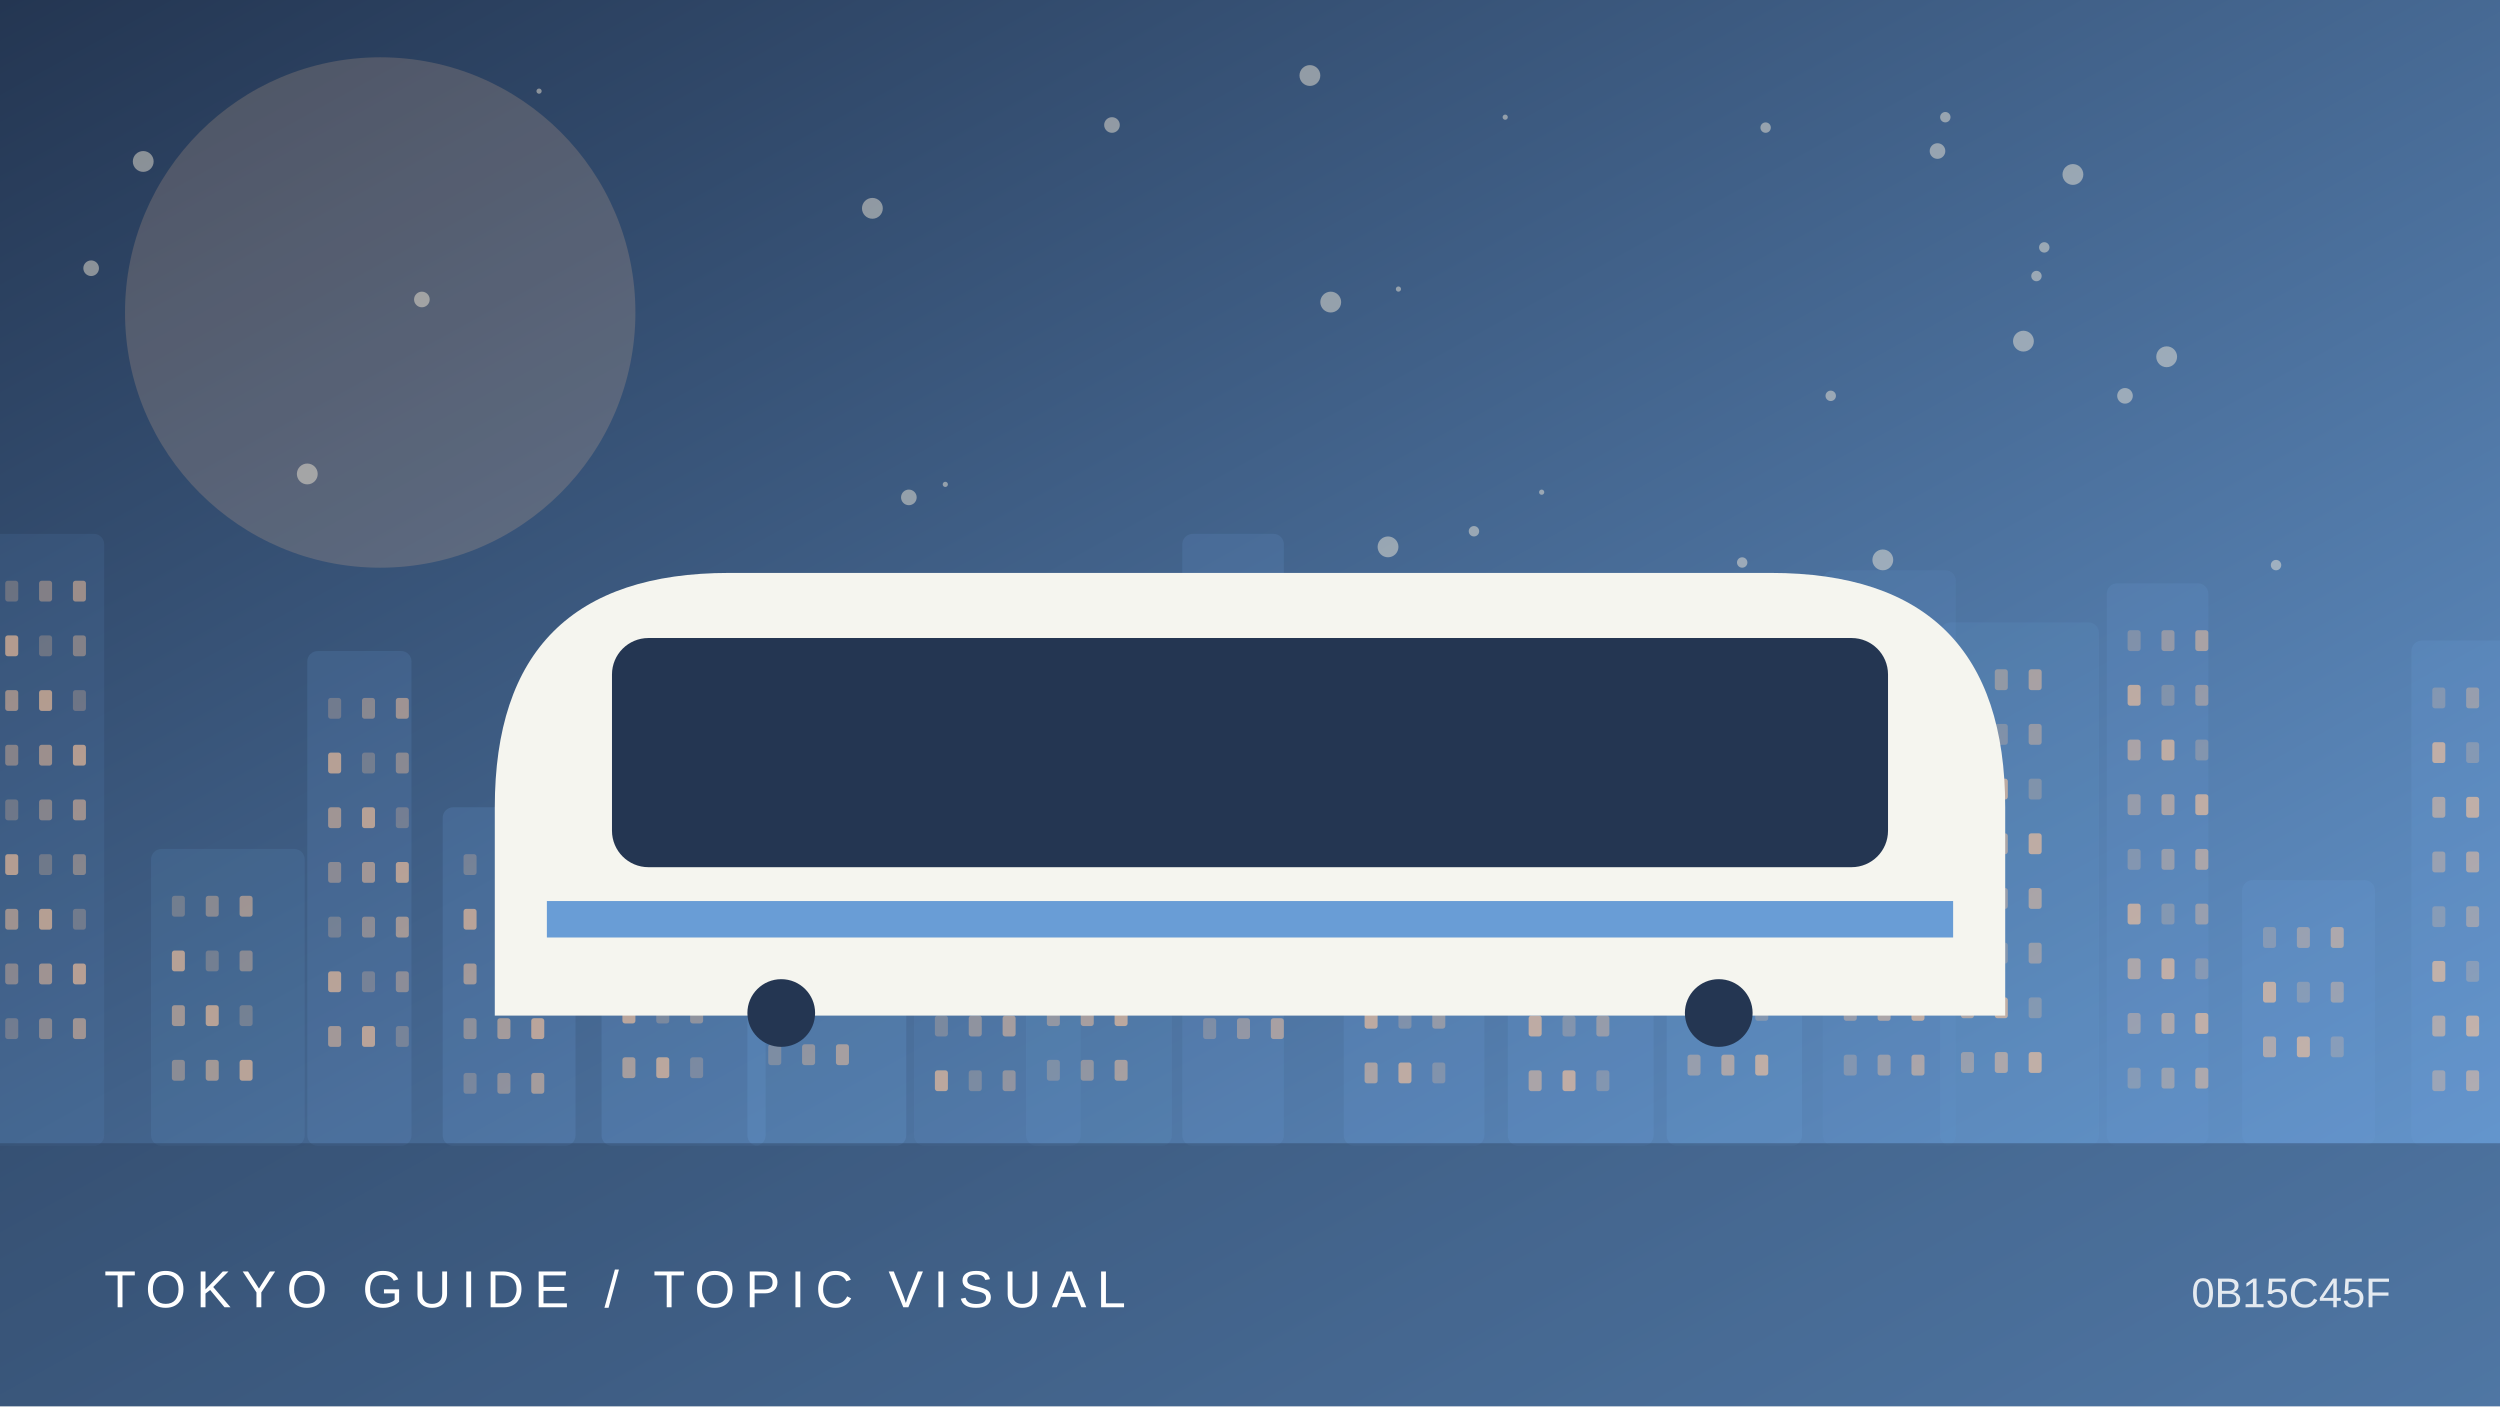
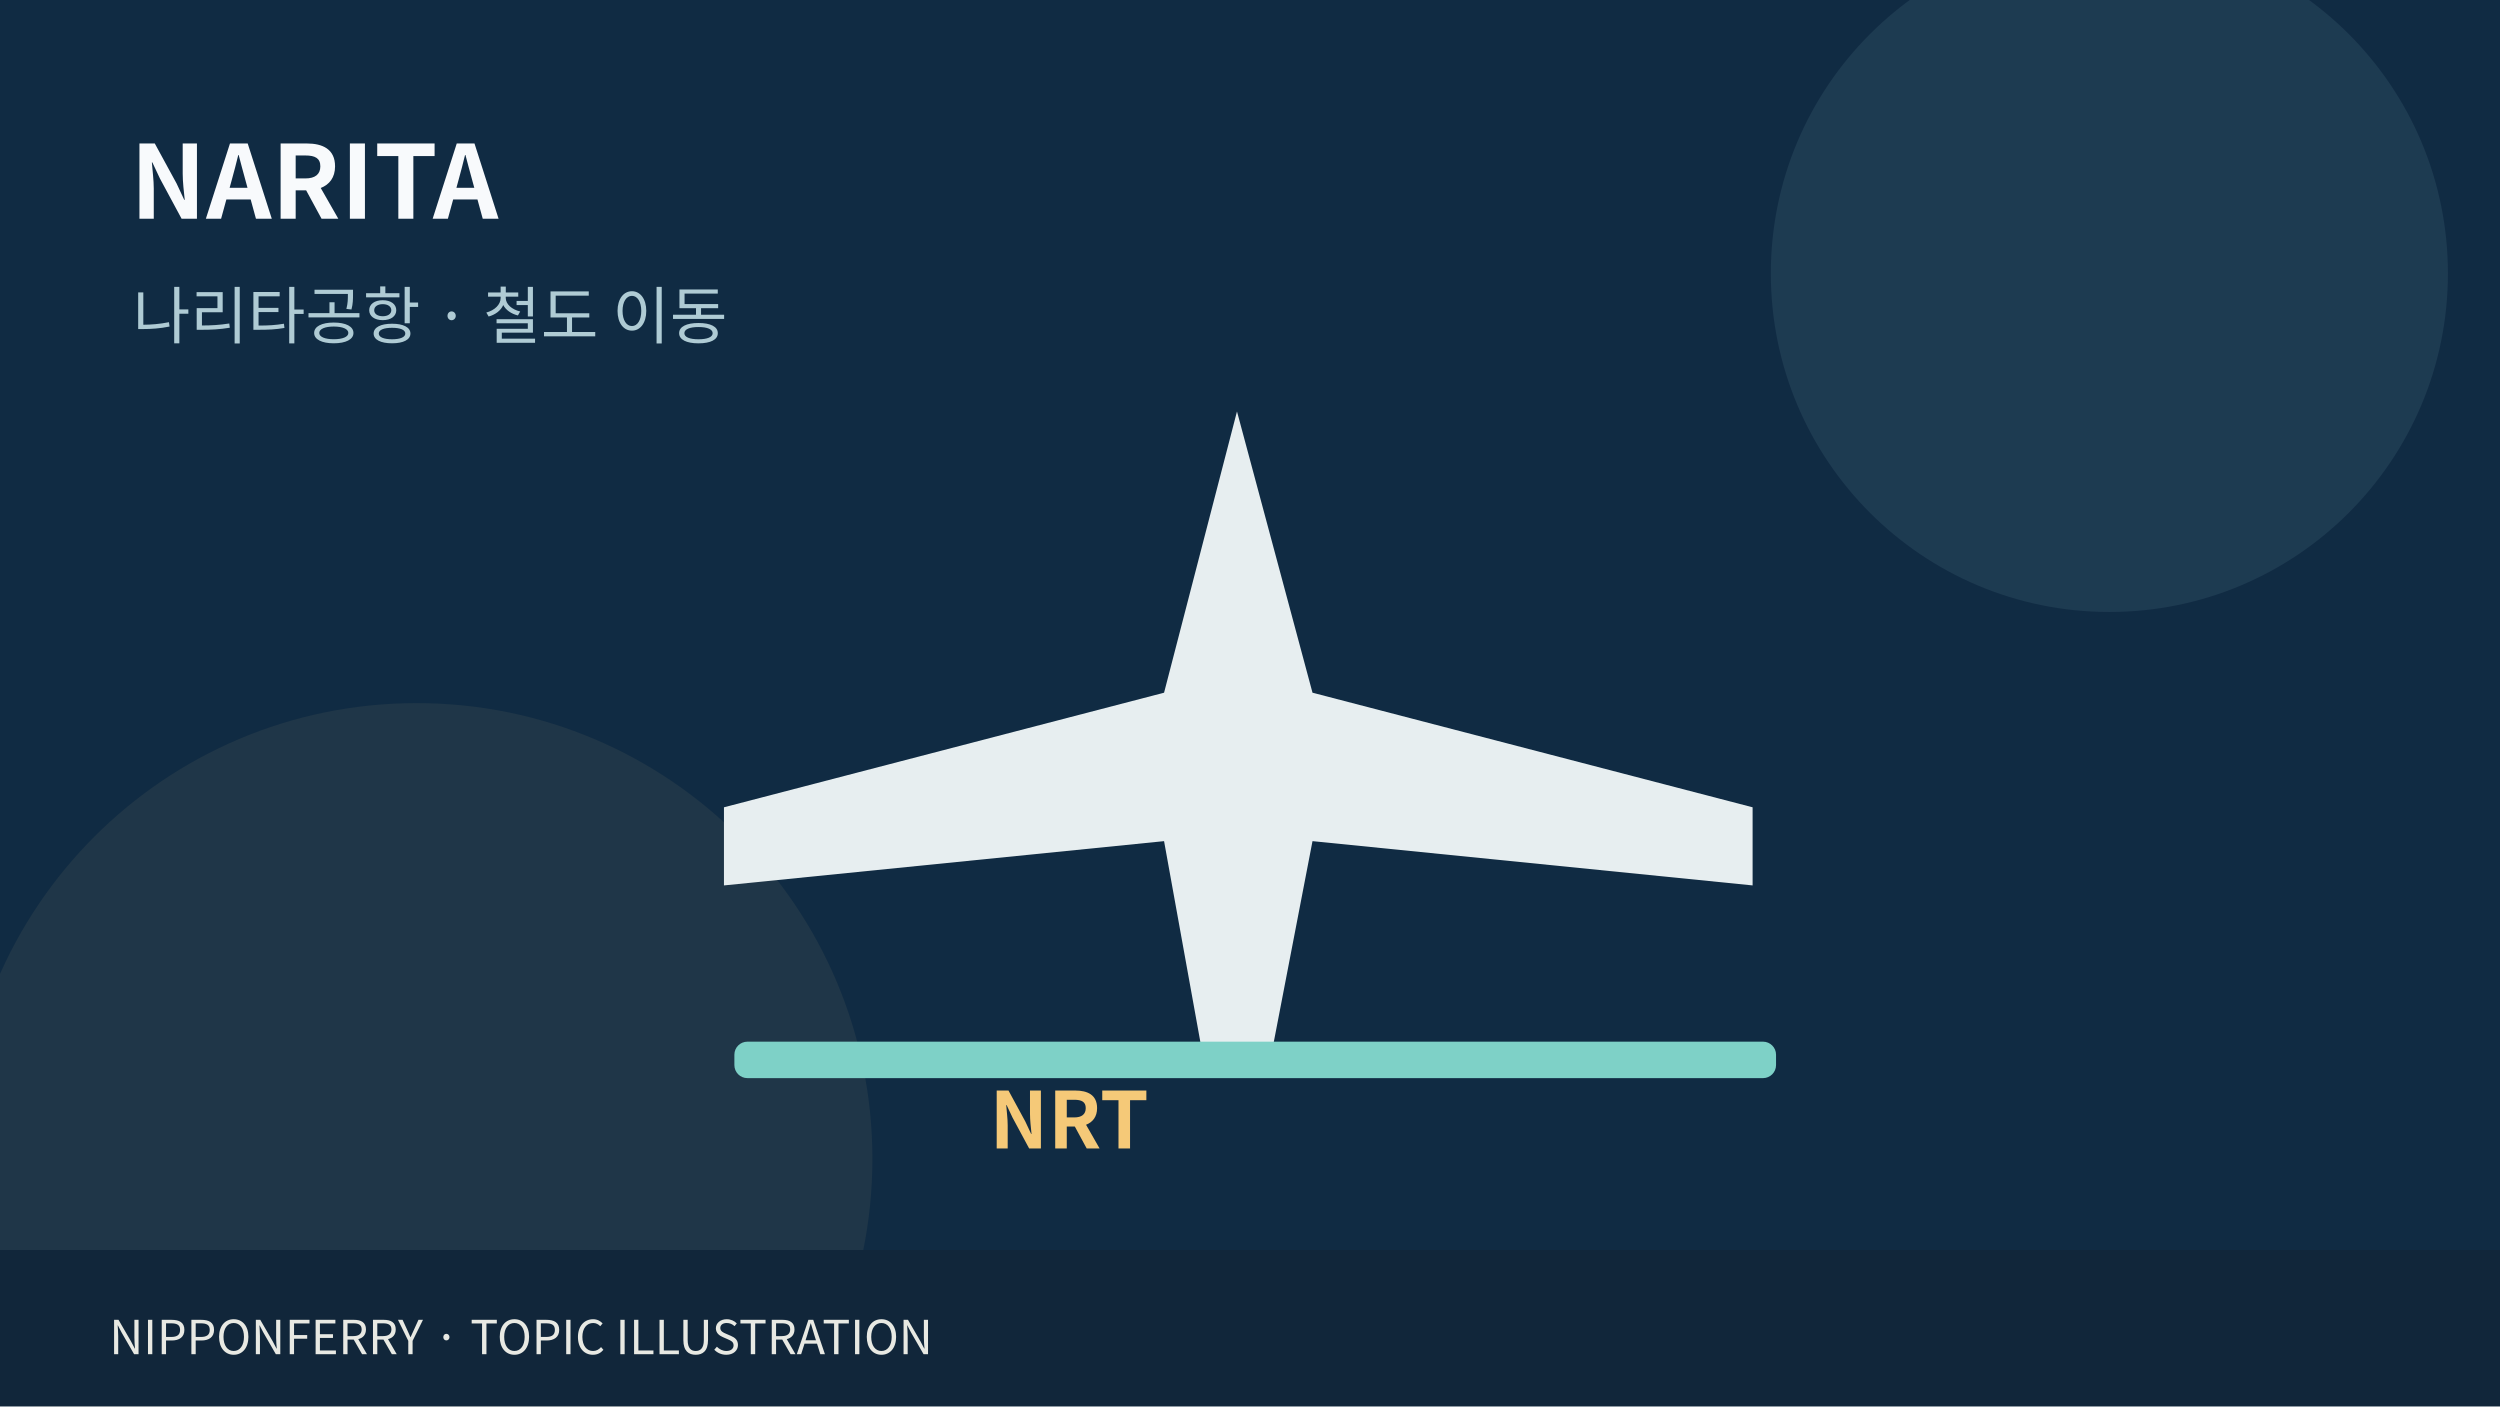
- <svg xmlns="http://www.w3.org/2000/svg" viewBox="0 0 960 540">
-   <defs>
-     <linearGradient id="g" x2="1" y2="1">
-       <stop stop-color="#243652" />
-       <stop offset="1" stop-color="#699dd6" />
-     </linearGradient>
-   </defs>
-   <rect width="960" height="540" fill="url(#g)" />
-   <circle cx="146" cy="120" r="98" fill="#ffc699" opacity=".18" />
-   <circle cx="669" cy="216" r="2" fill="#fff4de" opacity=".45" />
-   <circle cx="118" cy="182" r="4" fill="#fff4de" opacity=".45" />
-   <circle cx="269" cy="223" r="2" fill="#fff4de" opacity=".45" />
-   <circle cx="678" cy="49" r="2" fill="#fff4de" opacity=".45" />
-   <circle cx="503" cy="29" r="4" fill="#fff4de" opacity=".45" />
-   <circle cx="363" cy="186" r="1" fill="#fff4de" opacity=".45" />
-   <circle cx="207" cy="35" r="1" fill="#fff4de" opacity=".45" />
-   <circle cx="816" cy="152" r="3" fill="#fff4de" opacity=".45" />
-   <circle cx="35" cy="103" r="3" fill="#fff4de" opacity=".45" />
-   <circle cx="777" cy="131" r="4" fill="#fff4de" opacity=".45" />
-   <circle cx="703" cy="152" r="2" fill="#fff4de" opacity=".45" />
-   <circle cx="349" cy="191" r="3" fill="#fff4de" opacity=".45" />
-   <circle cx="55" cy="62" r="4" fill="#fff4de" opacity=".45" />
-   <circle cx="533" cy="210" r="4" fill="#fff4de" opacity=".45" />
-   <circle cx="162" cy="115" r="3" fill="#fff4de" opacity=".45" />
-   <circle cx="832" cy="137" r="4" fill="#fff4de" opacity=".45" />
-   <circle cx="874" cy="217" r="2" fill="#fff4de" opacity=".45" />
-   <circle cx="782" cy="106" r="2" fill="#fff4de" opacity=".45" />
-   <circle cx="785" cy="95" r="2" fill="#fff4de" opacity=".45" />
-   <circle cx="723" cy="215" r="4" fill="#fff4de" opacity=".45" />
-   <circle cx="427" cy="48" r="3" fill="#fff4de" opacity=".45" />
-   <circle cx="592" cy="189" r="1" fill="#fff4de" opacity=".45" />
-   <circle cx="747" cy="45" r="2" fill="#fff4de" opacity=".45" />
-   <circle cx="335" cy="80" r="4" fill="#fff4de" opacity=".45" />
-   <circle cx="744" cy="58" r="3" fill="#fff4de" opacity=".45" />
-   <circle cx="566" cy="204" r="2" fill="#fff4de" opacity=".45" />
-   <circle cx="796" cy="67" r="4" fill="#fff4de" opacity=".45" />
-   <circle cx="578" cy="45" r="1" fill="#fff4de" opacity=".45" />
-   <circle cx="537" cy="111" r="1" fill="#fff4de" opacity=".45" />
-   <circle cx="511" cy="116" r="4" fill="#fff4de" opacity=".45" />
-   <g>
-     <rect x="-6" y="205" width="46" height="235" rx="4" fill="#699dd6" opacity="0.12" />
-     <rect x="2" y="223" width="5" height="8" rx="1" fill="#ffc699" opacity="0.25" />
-     <rect x="15" y="223" width="5" height="8" rx="1" fill="#ffc699" opacity="0.37" />
-     <rect x="28" y="223" width="5" height="8" rx="1" fill="#ffc699" opacity="0.49" />
-     <rect x="2" y="244" width="5" height="8" rx="1" fill="#ffc699" opacity="0.61" />
-     <rect x="15" y="244" width="5" height="8" rx="1" fill="#ffc699" opacity="0.25" />
-     <rect x="28" y="244" width="5" height="8" rx="1" fill="#ffc699" opacity="0.37" />
-     <rect x="2" y="265" width="5" height="8" rx="1" fill="#ffc699" opacity="0.49" />
-     <rect x="15" y="265" width="5" height="8" rx="1" fill="#ffc699" opacity="0.61" />
-     <rect x="28" y="265" width="5" height="8" rx="1" fill="#ffc699" opacity="0.25" />
-     <rect x="2" y="286" width="5" height="8" rx="1" fill="#ffc699" opacity="0.37" />
-     <rect x="15" y="286" width="5" height="8" rx="1" fill="#ffc699" opacity="0.49" />
-     <rect x="28" y="286" width="5" height="8" rx="1" fill="#ffc699" opacity="0.61" />
-     <rect x="2" y="307" width="5" height="8" rx="1" fill="#ffc699" opacity="0.25" />
-     <rect x="15" y="307" width="5" height="8" rx="1" fill="#ffc699" opacity="0.37" />
-     <rect x="28" y="307" width="5" height="8" rx="1" fill="#ffc699" opacity="0.49" />
-     <rect x="2" y="328" width="5" height="8" rx="1" fill="#ffc699" opacity="0.61" />
-     <rect x="15" y="328" width="5" height="8" rx="1" fill="#ffc699" opacity="0.25" />
-     <rect x="28" y="328" width="5" height="8" rx="1" fill="#ffc699" opacity="0.37" />
-     <rect x="2" y="349" width="5" height="8" rx="1" fill="#ffc699" opacity="0.49" />
-     <rect x="15" y="349" width="5" height="8" rx="1" fill="#ffc699" opacity="0.61" />
-     <rect x="28" y="349" width="5" height="8" rx="1" fill="#ffc699" opacity="0.25" />
-     <rect x="2" y="370" width="5" height="8" rx="1" fill="#ffc699" opacity="0.37" />
-     <rect x="15" y="370" width="5" height="8" rx="1" fill="#ffc699" opacity="0.49" />
-     <rect x="28" y="370" width="5" height="8" rx="1" fill="#ffc699" opacity="0.61" />
-     <rect x="2" y="391" width="5" height="8" rx="1" fill="#ffc699" opacity="0.25" />
-     <rect x="15" y="391" width="5" height="8" rx="1" fill="#ffc699" opacity="0.37" />
-     <rect x="28" y="391" width="5" height="8" rx="1" fill="#ffc699" opacity="0.49" />
-     <rect x="58" y="326" width="59" height="114" rx="4" fill="#699dd6" opacity="0.14" />
-     <rect x="66" y="344" width="5" height="8" rx="1" fill="#ffc699" opacity="0.25" />
-     <rect x="79" y="344" width="5" height="8" rx="1" fill="#ffc699" opacity="0.37" />
-     <rect x="92" y="344" width="5" height="8" rx="1" fill="#ffc699" opacity="0.49" />
-     <rect x="66" y="365" width="5" height="8" rx="1" fill="#ffc699" opacity="0.61" />
-     <rect x="79" y="365" width="5" height="8" rx="1" fill="#ffc699" opacity="0.25" />
-     <rect x="92" y="365" width="5" height="8" rx="1" fill="#ffc699" opacity="0.37" />
-     <rect x="66" y="386" width="5" height="8" rx="1" fill="#ffc699" opacity="0.49" />
-     <rect x="79" y="386" width="5" height="8" rx="1" fill="#ffc699" opacity="0.61" />
-     <rect x="92" y="386" width="5" height="8" rx="1" fill="#ffc699" opacity="0.25" />
-     <rect x="66" y="407" width="5" height="8" rx="1" fill="#ffc699" opacity="0.37" />
-     <rect x="79" y="407" width="5" height="8" rx="1" fill="#ffc699" opacity="0.49" />
-     <rect x="92" y="407" width="5" height="8" rx="1" fill="#ffc699" opacity="0.61" />
-     <rect x="118" y="250" width="40" height="190" rx="4" fill="#699dd6" opacity="0.17" />
-     <rect x="126" y="268" width="5" height="8" rx="1" fill="#ffc699" opacity="0.25" />
-     <rect x="139" y="268" width="5" height="8" rx="1" fill="#ffc699" opacity="0.37" />
-     <rect x="152" y="268" width="5" height="8" rx="1" fill="#ffc699" opacity="0.49" />
-     <rect x="126" y="289" width="5" height="8" rx="1" fill="#ffc699" opacity="0.61" />
-     <rect x="139" y="289" width="5" height="8" rx="1" fill="#ffc699" opacity="0.25" />
-     <rect x="152" y="289" width="5" height="8" rx="1" fill="#ffc699" opacity="0.37" />
-     <rect x="126" y="310" width="5" height="8" rx="1" fill="#ffc699" opacity="0.49" />
-     <rect x="139" y="310" width="5" height="8" rx="1" fill="#ffc699" opacity="0.61" />
-     <rect x="152" y="310" width="5" height="8" rx="1" fill="#ffc699" opacity="0.25" />
-     <rect x="126" y="331" width="5" height="8" rx="1" fill="#ffc699" opacity="0.37" />
-     <rect x="139" y="331" width="5" height="8" rx="1" fill="#ffc699" opacity="0.49" />
-     <rect x="152" y="331" width="5" height="8" rx="1" fill="#ffc699" opacity="0.61" />
-     <rect x="126" y="352" width="5" height="8" rx="1" fill="#ffc699" opacity="0.25" />
-     <rect x="139" y="352" width="5" height="8" rx="1" fill="#ffc699" opacity="0.37" />
-     <rect x="152" y="352" width="5" height="8" rx="1" fill="#ffc699" opacity="0.49" />
-     <rect x="126" y="373" width="5" height="8" rx="1" fill="#ffc699" opacity="0.61" />
-     <rect x="139" y="373" width="5" height="8" rx="1" fill="#ffc699" opacity="0.25" />
-     <rect x="152" y="373" width="5" height="8" rx="1" fill="#ffc699" opacity="0.37" />
-     <rect x="126" y="394" width="5" height="8" rx="1" fill="#ffc699" opacity="0.49" />
-     <rect x="139" y="394" width="5" height="8" rx="1" fill="#ffc699" opacity="0.61" />
-     <rect x="152" y="394" width="5" height="8" rx="1" fill="#ffc699" opacity="0.25" />
-     <rect x="170" y="310" width="51" height="130" rx="4" fill="#699dd6" opacity="0.20" />
-     <rect x="178" y="328" width="5" height="8" rx="1" fill="#ffc699" opacity="0.25" />
-     <rect x="191" y="328" width="5" height="8" rx="1" fill="#ffc699" opacity="0.37" />
-     <rect x="204" y="328" width="5" height="8" rx="1" fill="#ffc699" opacity="0.49" />
-     <rect x="178" y="349" width="5" height="8" rx="1" fill="#ffc699" opacity="0.61" />
-     <rect x="191" y="349" width="5" height="8" rx="1" fill="#ffc699" opacity="0.25" />
-     <rect x="204" y="349" width="5" height="8" rx="1" fill="#ffc699" opacity="0.37" />
-     <rect x="178" y="370" width="5" height="8" rx="1" fill="#ffc699" opacity="0.49" />
-     <rect x="191" y="370" width="5" height="8" rx="1" fill="#ffc699" opacity="0.61" />
-     <rect x="204" y="370" width="5" height="8" rx="1" fill="#ffc699" opacity="0.25" />
-     <rect x="178" y="391" width="5" height="8" rx="1" fill="#ffc699" opacity="0.37" />
-     <rect x="191" y="391" width="5" height="8" rx="1" fill="#ffc699" opacity="0.49" />
-     <rect x="204" y="391" width="5" height="8" rx="1" fill="#ffc699" opacity="0.61" />
-     <rect x="178" y="412" width="5" height="8" rx="1" fill="#ffc699" opacity="0.25" />
-     <rect x="191" y="412" width="5" height="8" rx="1" fill="#ffc699" opacity="0.37" />
-     <rect x="204" y="412" width="5" height="8" rx="1" fill="#ffc699" opacity="0.49" />
-     <rect x="231" y="262" width="63" height="178" rx="4" fill="#699dd6" opacity="0.22" />
-     <rect x="239" y="280" width="5" height="8" rx="1" fill="#ffc699" opacity="0.25" />
-     <rect x="252" y="280" width="5" height="8" rx="1" fill="#ffc699" opacity="0.37" />
-     <rect x="265" y="280" width="5" height="8" rx="1" fill="#ffc699" opacity="0.49" />
-     <rect x="239" y="301" width="5" height="8" rx="1" fill="#ffc699" opacity="0.61" />
-     <rect x="252" y="301" width="5" height="8" rx="1" fill="#ffc699" opacity="0.25" />
-     <rect x="265" y="301" width="5" height="8" rx="1" fill="#ffc699" opacity="0.37" />
-     <rect x="239" y="322" width="5" height="8" rx="1" fill="#ffc699" opacity="0.49" />
-     <rect x="252" y="322" width="5" height="8" rx="1" fill="#ffc699" opacity="0.61" />
-     <rect x="265" y="322" width="5" height="8" rx="1" fill="#ffc699" opacity="0.25" />
-     <rect x="239" y="343" width="5" height="8" rx="1" fill="#ffc699" opacity="0.37" />
-     <rect x="252" y="343" width="5" height="8" rx="1" fill="#ffc699" opacity="0.49" />
-     <rect x="265" y="343" width="5" height="8" rx="1" fill="#ffc699" opacity="0.61" />
-     <rect x="239" y="364" width="5" height="8" rx="1" fill="#ffc699" opacity="0.25" />
-     <rect x="252" y="364" width="5" height="8" rx="1" fill="#ffc699" opacity="0.37" />
-     <rect x="265" y="364" width="5" height="8" rx="1" fill="#ffc699" opacity="0.49" />
-     <rect x="239" y="385" width="5" height="8" rx="1" fill="#ffc699" opacity="0.61" />
-     <rect x="252" y="385" width="5" height="8" rx="1" fill="#ffc699" opacity="0.25" />
-     <rect x="265" y="385" width="5" height="8" rx="1" fill="#ffc699" opacity="0.37" />
-     <rect x="239" y="406" width="5" height="8" rx="1" fill="#ffc699" opacity="0.49" />
-     <rect x="252" y="406" width="5" height="8" rx="1" fill="#ffc699" opacity="0.61" />
-     <rect x="265" y="406" width="5" height="8" rx="1" fill="#ffc699" opacity="0.25" />
-     <rect x="287" y="299" width="61" height="141" rx="4" fill="#699dd6" opacity="0.24" />
-     <rect x="295" y="317" width="5" height="8" rx="1" fill="#ffc699" opacity="0.25" />
-     <rect x="308" y="317" width="5" height="8" rx="1" fill="#ffc699" opacity="0.37" />
-     <rect x="321" y="317" width="5" height="8" rx="1" fill="#ffc699" opacity="0.49" />
-     <rect x="295" y="338" width="5" height="8" rx="1" fill="#ffc699" opacity="0.61" />
-     <rect x="308" y="338" width="5" height="8" rx="1" fill="#ffc699" opacity="0.25" />
-     <rect x="321" y="338" width="5" height="8" rx="1" fill="#ffc699" opacity="0.37" />
-     <rect x="295" y="359" width="5" height="8" rx="1" fill="#ffc699" opacity="0.49" />
-     <rect x="308" y="359" width="5" height="8" rx="1" fill="#ffc699" opacity="0.61" />
-     <rect x="321" y="359" width="5" height="8" rx="1" fill="#ffc699" opacity="0.25" />
-     <rect x="295" y="380" width="5" height="8" rx="1" fill="#ffc699" opacity="0.37" />
-     <rect x="308" y="380" width="5" height="8" rx="1" fill="#ffc699" opacity="0.49" />
-     <rect x="321" y="380" width="5" height="8" rx="1" fill="#ffc699" opacity="0.61" />
-     <rect x="295" y="401" width="5" height="8" rx="1" fill="#ffc699" opacity="0.25" />
-     <rect x="308" y="401" width="5" height="8" rx="1" fill="#ffc699" opacity="0.37" />
-     <rect x="321" y="401" width="5" height="8" rx="1" fill="#ffc699" opacity="0.49" />
-     <rect x="351" y="288" width="64" height="152" rx="4" fill="#699dd6" opacity="0.12" />
-     <rect x="359" y="306" width="5" height="8" rx="1" fill="#ffc699" opacity="0.25" />
-     <rect x="372" y="306" width="5" height="8" rx="1" fill="#ffc699" opacity="0.37" />
-     <rect x="385" y="306" width="5" height="8" rx="1" fill="#ffc699" opacity="0.49" />
-     <rect x="359" y="327" width="5" height="8" rx="1" fill="#ffc699" opacity="0.61" />
-     <rect x="372" y="327" width="5" height="8" rx="1" fill="#ffc699" opacity="0.25" />
-     <rect x="385" y="327" width="5" height="8" rx="1" fill="#ffc699" opacity="0.37" />
-     <rect x="359" y="348" width="5" height="8" rx="1" fill="#ffc699" opacity="0.49" />
-     <rect x="372" y="348" width="5" height="8" rx="1" fill="#ffc699" opacity="0.61" />
-     <rect x="385" y="348" width="5" height="8" rx="1" fill="#ffc699" opacity="0.25" />
-     <rect x="359" y="369" width="5" height="8" rx="1" fill="#ffc699" opacity="0.37" />
-     <rect x="372" y="369" width="5" height="8" rx="1" fill="#ffc699" opacity="0.49" />
-     <rect x="385" y="369" width="5" height="8" rx="1" fill="#ffc699" opacity="0.61" />
-     <rect x="359" y="390" width="5" height="8" rx="1" fill="#ffc699" opacity="0.25" />
-     <rect x="372" y="390" width="5" height="8" rx="1" fill="#ffc699" opacity="0.37" />
-     <rect x="385" y="390" width="5" height="8" rx="1" fill="#ffc699" opacity="0.49" />
-     <rect x="359" y="411" width="5" height="8" rx="1" fill="#ffc699" opacity="0.61" />
-     <rect x="372" y="411" width="5" height="8" rx="1" fill="#ffc699" opacity="0.25" />
-     <rect x="385" y="411" width="5" height="8" rx="1" fill="#ffc699" opacity="0.37" />
-     <rect x="394" y="221" width="56" height="219" rx="4" fill="#699dd6" opacity="0.14" />
-     <rect x="402" y="239" width="5" height="8" rx="1" fill="#ffc699" opacity="0.25" />
-     <rect x="415" y="239" width="5" height="8" rx="1" fill="#ffc699" opacity="0.37" />
-     <rect x="428" y="239" width="5" height="8" rx="1" fill="#ffc699" opacity="0.49" />
-     <rect x="402" y="260" width="5" height="8" rx="1" fill="#ffc699" opacity="0.61" />
-     <rect x="415" y="260" width="5" height="8" rx="1" fill="#ffc699" opacity="0.25" />
-     <rect x="428" y="260" width="5" height="8" rx="1" fill="#ffc699" opacity="0.37" />
-     <rect x="402" y="281" width="5" height="8" rx="1" fill="#ffc699" opacity="0.49" />
-     <rect x="415" y="281" width="5" height="8" rx="1" fill="#ffc699" opacity="0.61" />
-     <rect x="428" y="281" width="5" height="8" rx="1" fill="#ffc699" opacity="0.25" />
-     <rect x="402" y="302" width="5" height="8" rx="1" fill="#ffc699" opacity="0.37" />
-     <rect x="415" y="302" width="5" height="8" rx="1" fill="#ffc699" opacity="0.49" />
-     <rect x="428" y="302" width="5" height="8" rx="1" fill="#ffc699" opacity="0.61" />
-     <rect x="402" y="323" width="5" height="8" rx="1" fill="#ffc699" opacity="0.25" />
-     <rect x="415" y="323" width="5" height="8" rx="1" fill="#ffc699" opacity="0.37" />
-     <rect x="428" y="323" width="5" height="8" rx="1" fill="#ffc699" opacity="0.49" />
-     <rect x="402" y="344" width="5" height="8" rx="1" fill="#ffc699" opacity="0.61" />
-     <rect x="415" y="344" width="5" height="8" rx="1" fill="#ffc699" opacity="0.25" />
-     <rect x="428" y="344" width="5" height="8" rx="1" fill="#ffc699" opacity="0.37" />
-     <rect x="402" y="365" width="5" height="8" rx="1" fill="#ffc699" opacity="0.49" />
-     <rect x="415" y="365" width="5" height="8" rx="1" fill="#ffc699" opacity="0.61" />
-     <rect x="428" y="365" width="5" height="8" rx="1" fill="#ffc699" opacity="0.25" />
-     <rect x="402" y="386" width="5" height="8" rx="1" fill="#ffc699" opacity="0.37" />
-     <rect x="415" y="386" width="5" height="8" rx="1" fill="#ffc699" opacity="0.49" />
-     <rect x="428" y="386" width="5" height="8" rx="1" fill="#ffc699" opacity="0.61" />
-     <rect x="402" y="407" width="5" height="8" rx="1" fill="#ffc699" opacity="0.25" />
-     <rect x="415" y="407" width="5" height="8" rx="1" fill="#ffc699" opacity="0.37" />
-     <rect x="428" y="407" width="5" height="8" rx="1" fill="#ffc699" opacity="0.49" />
-     <rect x="454" y="205" width="39" height="235" rx="4" fill="#699dd6" opacity="0.17" />
-     <rect x="462" y="223" width="5" height="8" rx="1" fill="#ffc699" opacity="0.25" />
-     <rect x="475" y="223" width="5" height="8" rx="1" fill="#ffc699" opacity="0.37" />
-     <rect x="488" y="223" width="5" height="8" rx="1" fill="#ffc699" opacity="0.49" />
-     <rect x="462" y="244" width="5" height="8" rx="1" fill="#ffc699" opacity="0.61" />
-     <rect x="475" y="244" width="5" height="8" rx="1" fill="#ffc699" opacity="0.25" />
-     <rect x="488" y="244" width="5" height="8" rx="1" fill="#ffc699" opacity="0.37" />
-     <rect x="462" y="265" width="5" height="8" rx="1" fill="#ffc699" opacity="0.49" />
-     <rect x="475" y="265" width="5" height="8" rx="1" fill="#ffc699" opacity="0.61" />
-     <rect x="488" y="265" width="5" height="8" rx="1" fill="#ffc699" opacity="0.25" />
-     <rect x="462" y="286" width="5" height="8" rx="1" fill="#ffc699" opacity="0.37" />
-     <rect x="475" y="286" width="5" height="8" rx="1" fill="#ffc699" opacity="0.49" />
-     <rect x="488" y="286" width="5" height="8" rx="1" fill="#ffc699" opacity="0.61" />
-     <rect x="462" y="307" width="5" height="8" rx="1" fill="#ffc699" opacity="0.25" />
-     <rect x="475" y="307" width="5" height="8" rx="1" fill="#ffc699" opacity="0.37" />
-     <rect x="488" y="307" width="5" height="8" rx="1" fill="#ffc699" opacity="0.49" />
-     <rect x="462" y="328" width="5" height="8" rx="1" fill="#ffc699" opacity="0.61" />
-     <rect x="475" y="328" width="5" height="8" rx="1" fill="#ffc699" opacity="0.25" />
-     <rect x="488" y="328" width="5" height="8" rx="1" fill="#ffc699" opacity="0.37" />
-     <rect x="462" y="349" width="5" height="8" rx="1" fill="#ffc699" opacity="0.49" />
-     <rect x="475" y="349" width="5" height="8" rx="1" fill="#ffc699" opacity="0.61" />
-     <rect x="488" y="349" width="5" height="8" rx="1" fill="#ffc699" opacity="0.25" />
-     <rect x="462" y="370" width="5" height="8" rx="1" fill="#ffc699" opacity="0.37" />
-     <rect x="475" y="370" width="5" height="8" rx="1" fill="#ffc699" opacity="0.49" />
-     <rect x="488" y="370" width="5" height="8" rx="1" fill="#ffc699" opacity="0.61" />
-     <rect x="462" y="391" width="5" height="8" rx="1" fill="#ffc699" opacity="0.25" />
-     <rect x="475" y="391" width="5" height="8" rx="1" fill="#ffc699" opacity="0.37" />
-     <rect x="488" y="391" width="5" height="8" rx="1" fill="#ffc699" opacity="0.49" />
-     <rect x="516" y="264" width="54" height="176" rx="4" fill="#699dd6" opacity="0.20" />
-     <rect x="524" y="282" width="5" height="8" rx="1" fill="#ffc699" opacity="0.25" />
-     <rect x="537" y="282" width="5" height="8" rx="1" fill="#ffc699" opacity="0.37" />
-     <rect x="550" y="282" width="5" height="8" rx="1" fill="#ffc699" opacity="0.49" />
-     <rect x="524" y="303" width="5" height="8" rx="1" fill="#ffc699" opacity="0.61" />
-     <rect x="537" y="303" width="5" height="8" rx="1" fill="#ffc699" opacity="0.25" />
-     <rect x="550" y="303" width="5" height="8" rx="1" fill="#ffc699" opacity="0.37" />
-     <rect x="524" y="324" width="5" height="8" rx="1" fill="#ffc699" opacity="0.49" />
-     <rect x="537" y="324" width="5" height="8" rx="1" fill="#ffc699" opacity="0.61" />
-     <rect x="550" y="324" width="5" height="8" rx="1" fill="#ffc699" opacity="0.25" />
-     <rect x="524" y="345" width="5" height="8" rx="1" fill="#ffc699" opacity="0.37" />
-     <rect x="537" y="345" width="5" height="8" rx="1" fill="#ffc699" opacity="0.49" />
-     <rect x="550" y="345" width="5" height="8" rx="1" fill="#ffc699" opacity="0.61" />
-     <rect x="524" y="366" width="5" height="8" rx="1" fill="#ffc699" opacity="0.25" />
-     <rect x="537" y="366" width="5" height="8" rx="1" fill="#ffc699" opacity="0.37" />
-     <rect x="550" y="366" width="5" height="8" rx="1" fill="#ffc699" opacity="0.49" />
-     <rect x="524" y="387" width="5" height="8" rx="1" fill="#ffc699" opacity="0.61" />
-     <rect x="537" y="387" width="5" height="8" rx="1" fill="#ffc699" opacity="0.25" />
-     <rect x="550" y="387" width="5" height="8" rx="1" fill="#ffc699" opacity="0.37" />
-     <rect x="524" y="408" width="5" height="8" rx="1" fill="#ffc699" opacity="0.49" />
-     <rect x="537" y="408" width="5" height="8" rx="1" fill="#ffc699" opacity="0.61" />
-     <rect x="550" y="408" width="5" height="8" rx="1" fill="#ffc699" opacity="0.25" />
-     <rect x="579" y="267" width="56" height="173" rx="4" fill="#699dd6" opacity="0.22" />
-     <rect x="587" y="285" width="5" height="8" rx="1" fill="#ffc699" opacity="0.25" />
-     <rect x="600" y="285" width="5" height="8" rx="1" fill="#ffc699" opacity="0.37" />
-     <rect x="613" y="285" width="5" height="8" rx="1" fill="#ffc699" opacity="0.49" />
-     <rect x="587" y="306" width="5" height="8" rx="1" fill="#ffc699" opacity="0.61" />
-     <rect x="600" y="306" width="5" height="8" rx="1" fill="#ffc699" opacity="0.25" />
-     <rect x="613" y="306" width="5" height="8" rx="1" fill="#ffc699" opacity="0.37" />
-     <rect x="587" y="327" width="5" height="8" rx="1" fill="#ffc699" opacity="0.49" />
-     <rect x="600" y="327" width="5" height="8" rx="1" fill="#ffc699" opacity="0.61" />
-     <rect x="613" y="327" width="5" height="8" rx="1" fill="#ffc699" opacity="0.25" />
-     <rect x="587" y="348" width="5" height="8" rx="1" fill="#ffc699" opacity="0.37" />
-     <rect x="600" y="348" width="5" height="8" rx="1" fill="#ffc699" opacity="0.49" />
-     <rect x="613" y="348" width="5" height="8" rx="1" fill="#ffc699" opacity="0.61" />
-     <rect x="587" y="369" width="5" height="8" rx="1" fill="#ffc699" opacity="0.25" />
-     <rect x="600" y="369" width="5" height="8" rx="1" fill="#ffc699" opacity="0.37" />
-     <rect x="613" y="369" width="5" height="8" rx="1" fill="#ffc699" opacity="0.49" />
-     <rect x="587" y="390" width="5" height="8" rx="1" fill="#ffc699" opacity="0.61" />
-     <rect x="600" y="390" width="5" height="8" rx="1" fill="#ffc699" opacity="0.25" />
-     <rect x="613" y="390" width="5" height="8" rx="1" fill="#ffc699" opacity="0.37" />
-     <rect x="587" y="411" width="5" height="8" rx="1" fill="#ffc699" opacity="0.49" />
-     <rect x="600" y="411" width="5" height="8" rx="1" fill="#ffc699" opacity="0.61" />
-     <rect x="613" y="411" width="5" height="8" rx="1" fill="#ffc699" opacity="0.25" />
-     <rect x="640" y="324" width="52" height="116" rx="4" fill="#699dd6" opacity="0.24" />
-     <rect x="648" y="342" width="5" height="8" rx="1" fill="#ffc699" opacity="0.25" />
-     <rect x="661" y="342" width="5" height="8" rx="1" fill="#ffc699" opacity="0.37" />
-     <rect x="674" y="342" width="5" height="8" rx="1" fill="#ffc699" opacity="0.49" />
-     <rect x="648" y="363" width="5" height="8" rx="1" fill="#ffc699" opacity="0.61" />
-     <rect x="661" y="363" width="5" height="8" rx="1" fill="#ffc699" opacity="0.25" />
-     <rect x="674" y="363" width="5" height="8" rx="1" fill="#ffc699" opacity="0.37" />
-     <rect x="648" y="384" width="5" height="8" rx="1" fill="#ffc699" opacity="0.49" />
-     <rect x="661" y="384" width="5" height="8" rx="1" fill="#ffc699" opacity="0.61" />
-     <rect x="674" y="384" width="5" height="8" rx="1" fill="#ffc699" opacity="0.25" />
-     <rect x="648" y="405" width="5" height="8" rx="1" fill="#ffc699" opacity="0.37" />
-     <rect x="661" y="405" width="5" height="8" rx="1" fill="#ffc699" opacity="0.49" />
-     <rect x="674" y="405" width="5" height="8" rx="1" fill="#ffc699" opacity="0.61" />
-     <rect x="700" y="219" width="51" height="221" rx="4" fill="#699dd6" opacity="0.12" />
-     <rect x="708" y="237" width="5" height="8" rx="1" fill="#ffc699" opacity="0.25" />
-     <rect x="721" y="237" width="5" height="8" rx="1" fill="#ffc699" opacity="0.37" />
-     <rect x="734" y="237" width="5" height="8" rx="1" fill="#ffc699" opacity="0.49" />
-     <rect x="708" y="258" width="5" height="8" rx="1" fill="#ffc699" opacity="0.61" />
-     <rect x="721" y="258" width="5" height="8" rx="1" fill="#ffc699" opacity="0.25" />
-     <rect x="734" y="258" width="5" height="8" rx="1" fill="#ffc699" opacity="0.37" />
-     <rect x="708" y="279" width="5" height="8" rx="1" fill="#ffc699" opacity="0.49" />
-     <rect x="721" y="279" width="5" height="8" rx="1" fill="#ffc699" opacity="0.61" />
-     <rect x="734" y="279" width="5" height="8" rx="1" fill="#ffc699" opacity="0.25" />
-     <rect x="708" y="300" width="5" height="8" rx="1" fill="#ffc699" opacity="0.37" />
-     <rect x="721" y="300" width="5" height="8" rx="1" fill="#ffc699" opacity="0.49" />
-     <rect x="734" y="300" width="5" height="8" rx="1" fill="#ffc699" opacity="0.61" />
-     <rect x="708" y="321" width="5" height="8" rx="1" fill="#ffc699" opacity="0.25" />
-     <rect x="721" y="321" width="5" height="8" rx="1" fill="#ffc699" opacity="0.37" />
-     <rect x="734" y="321" width="5" height="8" rx="1" fill="#ffc699" opacity="0.49" />
-     <rect x="708" y="342" width="5" height="8" rx="1" fill="#ffc699" opacity="0.61" />
-     <rect x="721" y="342" width="5" height="8" rx="1" fill="#ffc699" opacity="0.25" />
-     <rect x="734" y="342" width="5" height="8" rx="1" fill="#ffc699" opacity="0.37" />
-     <rect x="708" y="363" width="5" height="8" rx="1" fill="#ffc699" opacity="0.49" />
-     <rect x="721" y="363" width="5" height="8" rx="1" fill="#ffc699" opacity="0.61" />
-     <rect x="734" y="363" width="5" height="8" rx="1" fill="#ffc699" opacity="0.25" />
-     <rect x="708" y="384" width="5" height="8" rx="1" fill="#ffc699" opacity="0.37" />
-     <rect x="721" y="384" width="5" height="8" rx="1" fill="#ffc699" opacity="0.49" />
-     <rect x="734" y="384" width="5" height="8" rx="1" fill="#ffc699" opacity="0.61" />
-     <rect x="708" y="405" width="5" height="8" rx="1" fill="#ffc699" opacity="0.25" />
-     <rect x="721" y="405" width="5" height="8" rx="1" fill="#ffc699" opacity="0.37" />
-     <rect x="734" y="405" width="5" height="8" rx="1" fill="#ffc699" opacity="0.49" />
-     <rect x="745" y="239" width="61" height="201" rx="4" fill="#699dd6" opacity="0.14" />
-     <rect x="753" y="257" width="5" height="8" rx="1" fill="#ffc699" opacity="0.25" />
-     <rect x="766" y="257" width="5" height="8" rx="1" fill="#ffc699" opacity="0.37" />
-     <rect x="779" y="257" width="5" height="8" rx="1" fill="#ffc699" opacity="0.49" />
-     <rect x="753" y="278" width="5" height="8" rx="1" fill="#ffc699" opacity="0.61" />
-     <rect x="766" y="278" width="5" height="8" rx="1" fill="#ffc699" opacity="0.25" />
-     <rect x="779" y="278" width="5" height="8" rx="1" fill="#ffc699" opacity="0.37" />
-     <rect x="753" y="299" width="5" height="8" rx="1" fill="#ffc699" opacity="0.49" />
-     <rect x="766" y="299" width="5" height="8" rx="1" fill="#ffc699" opacity="0.61" />
-     <rect x="779" y="299" width="5" height="8" rx="1" fill="#ffc699" opacity="0.25" />
-     <rect x="753" y="320" width="5" height="8" rx="1" fill="#ffc699" opacity="0.37" />
-     <rect x="766" y="320" width="5" height="8" rx="1" fill="#ffc699" opacity="0.49" />
-     <rect x="779" y="320" width="5" height="8" rx="1" fill="#ffc699" opacity="0.61" />
-     <rect x="753" y="341" width="5" height="8" rx="1" fill="#ffc699" opacity="0.25" />
-     <rect x="766" y="341" width="5" height="8" rx="1" fill="#ffc699" opacity="0.37" />
-     <rect x="779" y="341" width="5" height="8" rx="1" fill="#ffc699" opacity="0.49" />
-     <rect x="753" y="362" width="5" height="8" rx="1" fill="#ffc699" opacity="0.61" />
-     <rect x="766" y="362" width="5" height="8" rx="1" fill="#ffc699" opacity="0.25" />
-     <rect x="779" y="362" width="5" height="8" rx="1" fill="#ffc699" opacity="0.37" />
-     <rect x="753" y="383" width="5" height="8" rx="1" fill="#ffc699" opacity="0.49" />
-     <rect x="766" y="383" width="5" height="8" rx="1" fill="#ffc699" opacity="0.61" />
-     <rect x="779" y="383" width="5" height="8" rx="1" fill="#ffc699" opacity="0.25" />
-     <rect x="753" y="404" width="5" height="8" rx="1" fill="#ffc699" opacity="0.37" />
-     <rect x="766" y="404" width="5" height="8" rx="1" fill="#ffc699" opacity="0.49" />
-     <rect x="779" y="404" width="5" height="8" rx="1" fill="#ffc699" opacity="0.61" />
-     <rect x="809" y="224" width="39" height="216" rx="4" fill="#699dd6" opacity="0.17" />
-     <rect x="817" y="242" width="5" height="8" rx="1" fill="#ffc699" opacity="0.25" />
-     <rect x="830" y="242" width="5" height="8" rx="1" fill="#ffc699" opacity="0.37" />
-     <rect x="843" y="242" width="5" height="8" rx="1" fill="#ffc699" opacity="0.49" />
-     <rect x="817" y="263" width="5" height="8" rx="1" fill="#ffc699" opacity="0.61" />
-     <rect x="830" y="263" width="5" height="8" rx="1" fill="#ffc699" opacity="0.25" />
-     <rect x="843" y="263" width="5" height="8" rx="1" fill="#ffc699" opacity="0.37" />
-     <rect x="817" y="284" width="5" height="8" rx="1" fill="#ffc699" opacity="0.49" />
-     <rect x="830" y="284" width="5" height="8" rx="1" fill="#ffc699" opacity="0.61" />
-     <rect x="843" y="284" width="5" height="8" rx="1" fill="#ffc699" opacity="0.25" />
-     <rect x="817" y="305" width="5" height="8" rx="1" fill="#ffc699" opacity="0.37" />
-     <rect x="830" y="305" width="5" height="8" rx="1" fill="#ffc699" opacity="0.49" />
-     <rect x="843" y="305" width="5" height="8" rx="1" fill="#ffc699" opacity="0.61" />
-     <rect x="817" y="326" width="5" height="8" rx="1" fill="#ffc699" opacity="0.25" />
-     <rect x="830" y="326" width="5" height="8" rx="1" fill="#ffc699" opacity="0.37" />
-     <rect x="843" y="326" width="5" height="8" rx="1" fill="#ffc699" opacity="0.49" />
-     <rect x="817" y="347" width="5" height="8" rx="1" fill="#ffc699" opacity="0.61" />
-     <rect x="830" y="347" width="5" height="8" rx="1" fill="#ffc699" opacity="0.25" />
-     <rect x="843" y="347" width="5" height="8" rx="1" fill="#ffc699" opacity="0.37" />
-     <rect x="817" y="368" width="5" height="8" rx="1" fill="#ffc699" opacity="0.49" />
-     <rect x="830" y="368" width="5" height="8" rx="1" fill="#ffc699" opacity="0.61" />
-     <rect x="843" y="368" width="5" height="8" rx="1" fill="#ffc699" opacity="0.25" />
-     <rect x="817" y="389" width="5" height="8" rx="1" fill="#ffc699" opacity="0.37" />
-     <rect x="830" y="389" width="5" height="8" rx="1" fill="#ffc699" opacity="0.49" />
-     <rect x="843" y="389" width="5" height="8" rx="1" fill="#ffc699" opacity="0.61" />
-     <rect x="817" y="410" width="5" height="8" rx="1" fill="#ffc699" opacity="0.25" />
-     <rect x="830" y="410" width="5" height="8" rx="1" fill="#ffc699" opacity="0.37" />
-     <rect x="843" y="410" width="5" height="8" rx="1" fill="#ffc699" opacity="0.49" />
-     <rect x="861" y="338" width="51" height="102" rx="4" fill="#699dd6" opacity="0.20" />
-     <rect x="869" y="356" width="5" height="8" rx="1" fill="#ffc699" opacity="0.25" />
-     <rect x="882" y="356" width="5" height="8" rx="1" fill="#ffc699" opacity="0.37" />
-     <rect x="895" y="356" width="5" height="8" rx="1" fill="#ffc699" opacity="0.49" />
-     <rect x="869" y="377" width="5" height="8" rx="1" fill="#ffc699" opacity="0.61" />
-     <rect x="882" y="377" width="5" height="8" rx="1" fill="#ffc699" opacity="0.25" />
-     <rect x="895" y="377" width="5" height="8" rx="1" fill="#ffc699" opacity="0.37" />
-     <rect x="869" y="398" width="5" height="8" rx="1" fill="#ffc699" opacity="0.49" />
-     <rect x="882" y="398" width="5" height="8" rx="1" fill="#ffc699" opacity="0.61" />
-     <rect x="895" y="398" width="5" height="8" rx="1" fill="#ffc699" opacity="0.25" />
-     <rect x="926" y="246" width="50" height="194" rx="4" fill="#699dd6" opacity="0.22" />
-     <rect x="934" y="264" width="5" height="8" rx="1" fill="#ffc699" opacity="0.25" />
-     <rect x="947" y="264" width="5" height="8" rx="1" fill="#ffc699" opacity="0.37" />
-     <rect x="960" y="264" width="5" height="8" rx="1" fill="#ffc699" opacity="0.49" />
-     <rect x="934" y="285" width="5" height="8" rx="1" fill="#ffc699" opacity="0.61" />
-     <rect x="947" y="285" width="5" height="8" rx="1" fill="#ffc699" opacity="0.25" />
-     <rect x="960" y="285" width="5" height="8" rx="1" fill="#ffc699" opacity="0.37" />
-     <rect x="934" y="306" width="5" height="8" rx="1" fill="#ffc699" opacity="0.49" />
-     <rect x="947" y="306" width="5" height="8" rx="1" fill="#ffc699" opacity="0.61" />
-     <rect x="960" y="306" width="5" height="8" rx="1" fill="#ffc699" opacity="0.25" />
-     <rect x="934" y="327" width="5" height="8" rx="1" fill="#ffc699" opacity="0.37" />
-     <rect x="947" y="327" width="5" height="8" rx="1" fill="#ffc699" opacity="0.49" />
-     <rect x="960" y="327" width="5" height="8" rx="1" fill="#ffc699" opacity="0.61" />
-     <rect x="934" y="348" width="5" height="8" rx="1" fill="#ffc699" opacity="0.25" />
-     <rect x="947" y="348" width="5" height="8" rx="1" fill="#ffc699" opacity="0.37" />
-     <rect x="960" y="348" width="5" height="8" rx="1" fill="#ffc699" opacity="0.49" />
-     <rect x="934" y="369" width="5" height="8" rx="1" fill="#ffc699" opacity="0.61" />
-     <rect x="947" y="369" width="5" height="8" rx="1" fill="#ffc699" opacity="0.25" />
-     <rect x="960" y="369" width="5" height="8" rx="1" fill="#ffc699" opacity="0.37" />
-     <rect x="934" y="390" width="5" height="8" rx="1" fill="#ffc699" opacity="0.49" />
-     <rect x="947" y="390" width="5" height="8" rx="1" fill="#ffc699" opacity="0.61" />
-     <rect x="960" y="390" width="5" height="8" rx="1" fill="#ffc699" opacity="0.25" />
-     <rect x="934" y="411" width="5" height="8" rx="1" fill="#ffc699" opacity="0.37" />
-     <rect x="947" y="411" width="5" height="8" rx="1" fill="#ffc699" opacity="0.49" />
-     <rect x="960" y="411" width="5" height="8" rx="1" fill="#ffc699" opacity="0.61" />
-   </g>
-   <path d="M190 310 Q190 220 280 220 H680 Q770 220 770 310 V390 H190Z" fill="#f5f5ef" />
-   <rect x="235" y="245" width="490" height="88" rx="14" fill="#243652" />
-   <path d="M210 353H750" stroke="#699dd6" stroke-width="14" />
-   <circle cx="300" cy="389" r="13" fill="#243652" />
-   <circle cx="660" cy="389" r="13" fill="#243652" />
-   <path d="M0 439H960V540H0" fill="#243652" opacity=".38" />
-   <text x="40" y="502" fill="#ffffff" font-family="Arial,sans-serif" font-size="20" letter-spacing="4">TOKYO GUIDE / TOPIC VISUAL</text>
-   <text x="918" y="502" text-anchor="end" fill="#ffffff" font-family="Arial,sans-serif" font-size="16" opacity=".85">0B15C45F</text>
+ <svg xmlns="http://www.w3.org/2000/svg" viewBox="0 0 960 540" role="img">
+   <rect width="960" height="540" fill="#102b43" />
+   <circle cx="810" cy="105" r="130" fill="#98c9d3" opacity=".1" />
+   <circle cx="160" cy="445" r="175" fill="#f6d187" opacity=".07" />
+   <text x="50" y="84" font-family="Noto Sans CJK KR,Malgun Gothic,Arial,sans-serif" font-size="39" font-weight="700" fill="#f8fafc">NARITA</text>
+   <text x="51" y="130" font-family="Noto Sans CJK KR,Malgun Gothic,Arial,sans-serif" font-size="24" font-weight="500" fill="#afcbd4">나리타공항 · 철도 이동</text>
+   <path d="M475 158L504 266L673 310V340L504 323L488 406H462L447 323L278 340V310L447 266Z" fill="#e7eef0" />
+   <rect x="282" y="400" width="400" height="14" rx="5" fill="#7ed1c7" stroke="none" stroke-width="0" />
+   <text x="380" y="441" font-family="Noto Sans CJK KR,Malgun Gothic,Arial,sans-serif" font-size="30" font-weight="700" fill="#f5c978">NRT</text>
+   <rect x="0" y="480" width="960" height="60" rx="0" fill="#11263a" stroke="none" stroke-width="0" />
+   <text x="42" y="520" font-family="Noto Sans CJK KR,Malgun Gothic,Arial,sans-serif" font-size="18" font-weight="500" fill="#e8e9e3">NIPPONFERRY · TOPIC ILLUSTRATION</text>
</svg>
